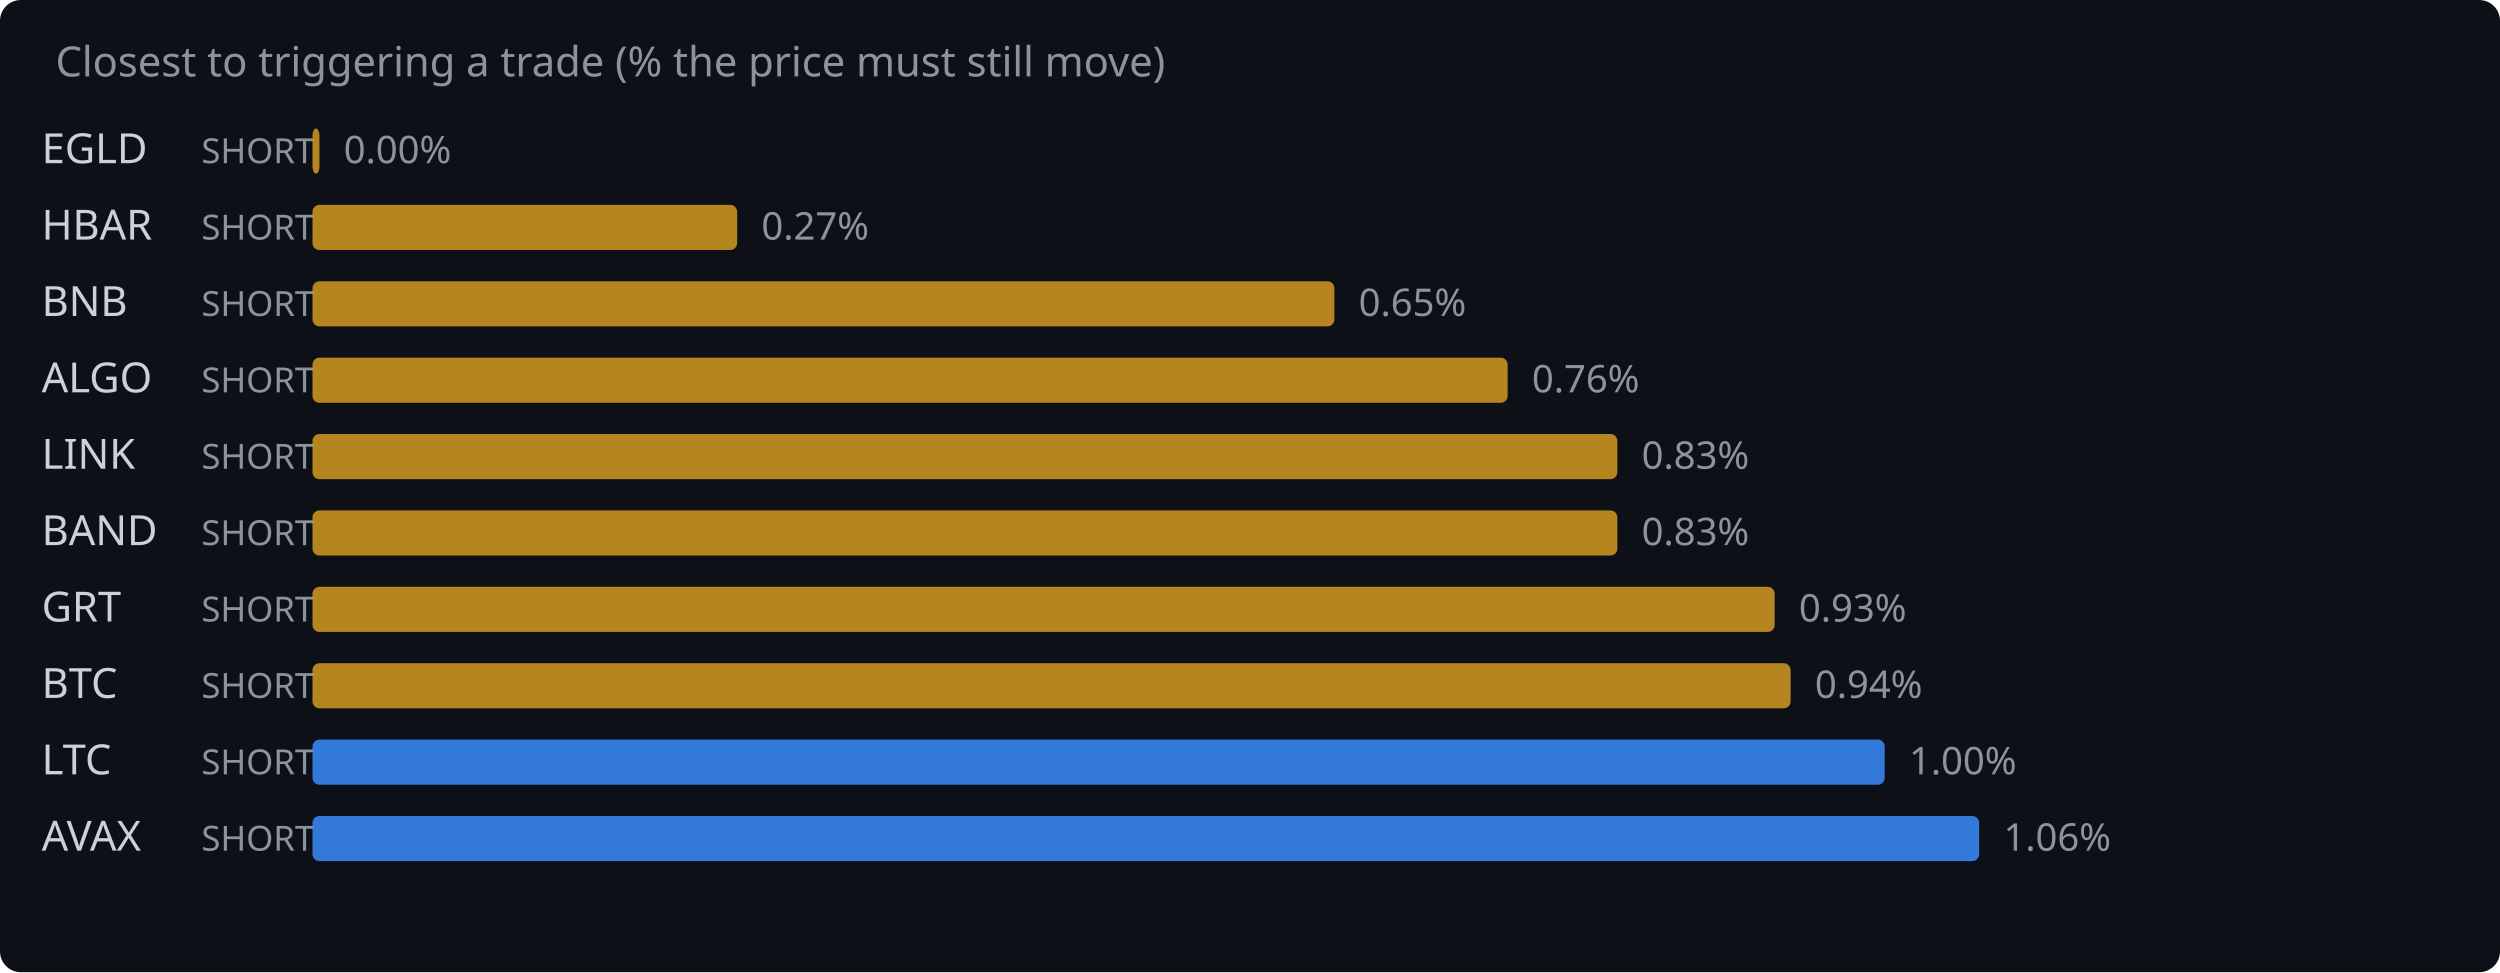
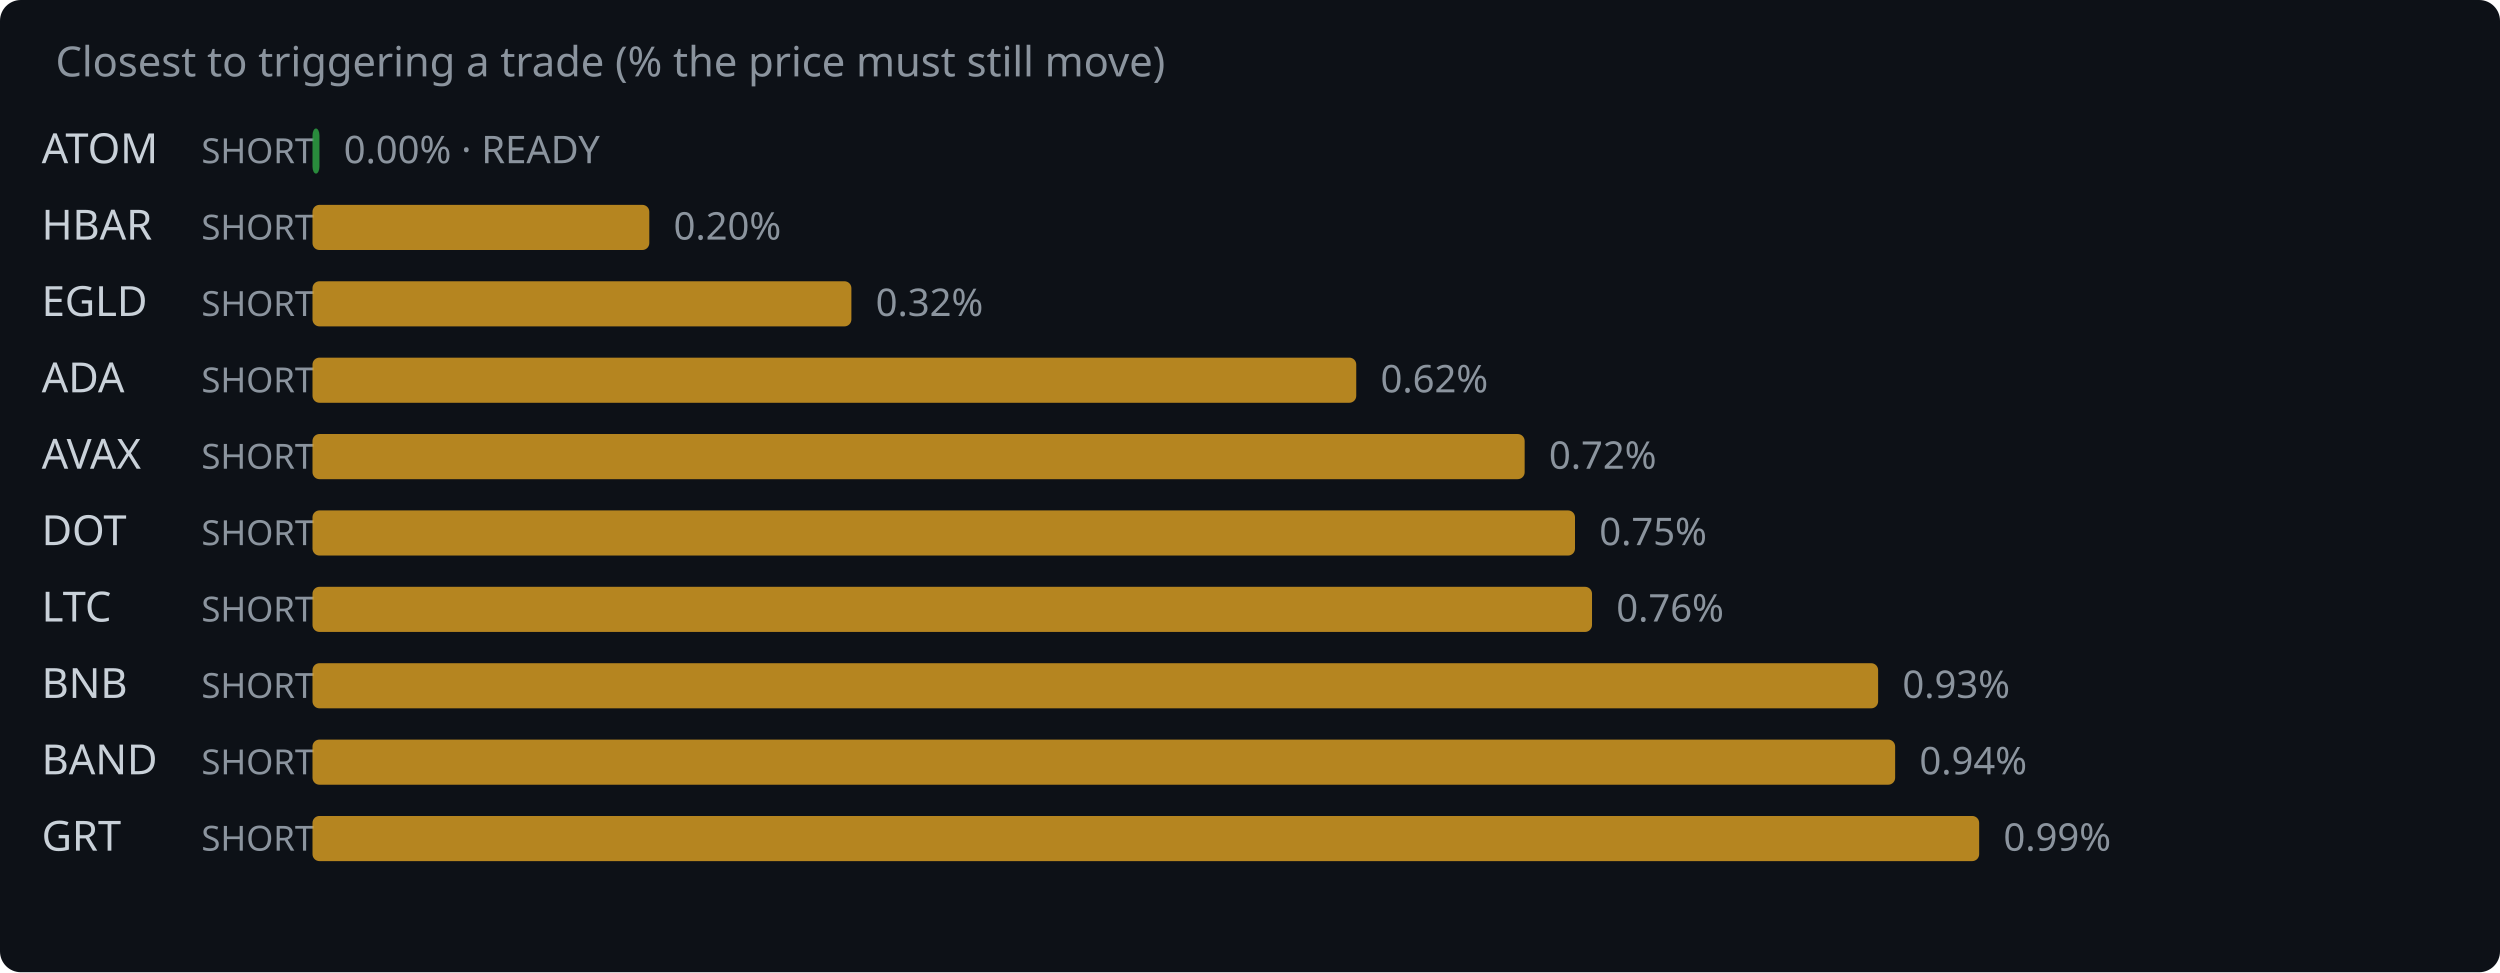
<svg xmlns="http://www.w3.org/2000/svg" width="720" height="280" viewBox="0 0 720 280">
  <rect width="720" height="280" fill="#0d1117" rx="6" />
  <text x="16" y="22" fill="#8b949e" font-family="system-ui,sans-serif" font-size="12">Closest to triggering a trade (% the price must still move)</text>
-   <text x="12" y="47" fill="#c9d1d9" font-family="system-ui,sans-serif" font-size="12">EGLD</text>
+   <text x="12" y="47" fill="#c9d1d9" font-family="system-ui,sans-serif" font-size="12">ATOM</text>
  <text x="58" y="47" fill="#8b949e" font-family="system-ui,sans-serif" font-size="10">SHORT</text>
-   <rect x="90" y="37" width="2.0" height="13" rx="2" fill="#d29922" opacity="0.85" />
-   <text x="99.0" y="47" fill="#8b949e" font-family="system-ui,sans-serif" font-size="11">0.00%</text>
+   <rect x="90" y="37" width="2.0" height="13" rx="2" fill="#2ea043" opacity="0.85" />
+   <text x="99.0" y="47" fill="#8b949e" font-family="system-ui,sans-serif" font-size="11">0.00% · READY</text>
  <text x="12" y="69" fill="#c9d1d9" font-family="system-ui,sans-serif" font-size="12">HBAR</text>
  <text x="58" y="69" fill="#8b949e" font-family="system-ui,sans-serif" font-size="10">SHORT</text>
-   <rect x="90" y="59" width="122.3" height="13" rx="2" fill="#d29922" opacity="0.85" />
-   <text x="219.3" y="69" fill="#8b949e" font-family="system-ui,sans-serif" font-size="11">0.27%</text>
-   <text x="12" y="91" fill="#c9d1d9" font-family="system-ui,sans-serif" font-size="12">BNB</text>
+   <rect x="90" y="59" width="97.0" height="13" rx="2" fill="#d29922" opacity="0.85" />
+   <text x="194.0" y="69" fill="#8b949e" font-family="system-ui,sans-serif" font-size="11">0.20%</text>
+   <text x="12" y="91" fill="#c9d1d9" font-family="system-ui,sans-serif" font-size="12">EGLD</text>
  <text x="58" y="91" fill="#8b949e" font-family="system-ui,sans-serif" font-size="10">SHORT</text>
-   <rect x="90" y="81" width="294.3" height="13" rx="2" fill="#d29922" opacity="0.85" />
-   <text x="391.3" y="91" fill="#8b949e" font-family="system-ui,sans-serif" font-size="11">0.65%</text>
-   <text x="12" y="113" fill="#c9d1d9" font-family="system-ui,sans-serif" font-size="12">ALGO</text>
+   <rect x="90" y="81" width="155.2" height="13" rx="2" fill="#d29922" opacity="0.85" />
+   <text x="252.2" y="91" fill="#8b949e" font-family="system-ui,sans-serif" font-size="11">0.32%</text>
+   <text x="12" y="113" fill="#c9d1d9" font-family="system-ui,sans-serif" font-size="12">ADA</text>
  <text x="58" y="113" fill="#8b949e" font-family="system-ui,sans-serif" font-size="10">SHORT</text>
-   <rect x="90" y="103" width="344.2" height="13" rx="2" fill="#d29922" opacity="0.85" />
-   <text x="441.2" y="113" fill="#8b949e" font-family="system-ui,sans-serif" font-size="11">0.76%</text>
-   <text x="12" y="135" fill="#c9d1d9" font-family="system-ui,sans-serif" font-size="12">LINK</text>
+   <rect x="90" y="103" width="300.6" height="13" rx="2" fill="#d29922" opacity="0.85" />
+   <text x="397.6" y="113" fill="#8b949e" font-family="system-ui,sans-serif" font-size="11">0.62%</text>
+   <text x="12" y="135" fill="#c9d1d9" font-family="system-ui,sans-serif" font-size="12">AVAX</text>
  <text x="58" y="135" fill="#8b949e" font-family="system-ui,sans-serif" font-size="10">SHORT</text>
-   <rect x="90" y="125" width="375.8" height="13" rx="2" fill="#d29922" opacity="0.85" />
-   <text x="472.8" y="135" fill="#8b949e" font-family="system-ui,sans-serif" font-size="11">0.83%</text>
-   <text x="12" y="157" fill="#c9d1d9" font-family="system-ui,sans-serif" font-size="12">BAND</text>
+   <rect x="90" y="125" width="349.1" height="13" rx="2" fill="#d29922" opacity="0.85" />
+   <text x="446.1" y="135" fill="#8b949e" font-family="system-ui,sans-serif" font-size="11">0.72%</text>
+   <text x="12" y="157" fill="#c9d1d9" font-family="system-ui,sans-serif" font-size="12">DOT</text>
  <text x="58" y="157" fill="#8b949e" font-family="system-ui,sans-serif" font-size="10">SHORT</text>
-   <rect x="90" y="147" width="375.8" height="13" rx="2" fill="#d29922" opacity="0.85" />
-   <text x="472.8" y="157" fill="#8b949e" font-family="system-ui,sans-serif" font-size="11">0.83%</text>
-   <text x="12" y="179" fill="#c9d1d9" font-family="system-ui,sans-serif" font-size="12">GRT</text>
+   <rect x="90" y="147" width="363.6" height="13" rx="2" fill="#d29922" opacity="0.85" />
+   <text x="460.6" y="157" fill="#8b949e" font-family="system-ui,sans-serif" font-size="11">0.75%</text>
+   <text x="12" y="179" fill="#c9d1d9" font-family="system-ui,sans-serif" font-size="12">LTC</text>
  <text x="58" y="179" fill="#8b949e" font-family="system-ui,sans-serif" font-size="10">SHORT</text>
-   <rect x="90" y="169" width="421.1" height="13" rx="2" fill="#d29922" opacity="0.85" />
-   <text x="518.1" y="179" fill="#8b949e" font-family="system-ui,sans-serif" font-size="11">0.93%</text>
-   <text x="12" y="201" fill="#c9d1d9" font-family="system-ui,sans-serif" font-size="12">BTC</text>
+   <rect x="90" y="169" width="368.5" height="13" rx="2" fill="#d29922" opacity="0.85" />
+   <text x="465.5" y="179" fill="#8b949e" font-family="system-ui,sans-serif" font-size="11">0.76%</text>
+   <text x="12" y="201" fill="#c9d1d9" font-family="system-ui,sans-serif" font-size="12">BNB</text>
  <text x="58" y="201" fill="#8b949e" font-family="system-ui,sans-serif" font-size="10">SHORT</text>
-   <rect x="90" y="191" width="425.7" height="13" rx="2" fill="#d29922" opacity="0.85" />
-   <text x="522.7" y="201" fill="#8b949e" font-family="system-ui,sans-serif" font-size="11">0.94%</text>
-   <text x="12" y="223" fill="#c9d1d9" font-family="system-ui,sans-serif" font-size="12">LTC</text>
+   <rect x="90" y="191" width="450.9" height="13" rx="2" fill="#d29922" opacity="0.85" />
+   <text x="547.9" y="201" fill="#8b949e" font-family="system-ui,sans-serif" font-size="11">0.93%</text>
+   <text x="12" y="223" fill="#c9d1d9" font-family="system-ui,sans-serif" font-size="12">BAND</text>
  <text x="58" y="223" fill="#8b949e" font-family="system-ui,sans-serif" font-size="10">SHORT</text>
-   <rect x="90" y="213" width="452.8" height="13" rx="2" fill="#388bfd" opacity="0.85" />
-   <text x="549.8" y="223" fill="#8b949e" font-family="system-ui,sans-serif" font-size="11">1.00%</text>
-   <text x="12" y="245" fill="#c9d1d9" font-family="system-ui,sans-serif" font-size="12">AVAX</text>
+   <rect x="90" y="213" width="455.8" height="13" rx="2" fill="#d29922" opacity="0.85" />
+   <text x="552.8" y="223" fill="#8b949e" font-family="system-ui,sans-serif" font-size="11">0.94%</text>
+   <text x="12" y="245" fill="#c9d1d9" font-family="system-ui,sans-serif" font-size="12">GRT</text>
  <text x="58" y="245" fill="#8b949e" font-family="system-ui,sans-serif" font-size="10">SHORT</text>
-   <rect x="90" y="235" width="480.0" height="13" rx="2" fill="#388bfd" opacity="0.85" />
-   <text x="577.0" y="245" fill="#8b949e" font-family="system-ui,sans-serif" font-size="11">1.06%</text>
+   <rect x="90" y="235" width="480.0" height="13" rx="2" fill="#d29922" opacity="0.85" />
+   <text x="577.0" y="245" fill="#8b949e" font-family="system-ui,sans-serif" font-size="11">0.99%</text>
</svg>
